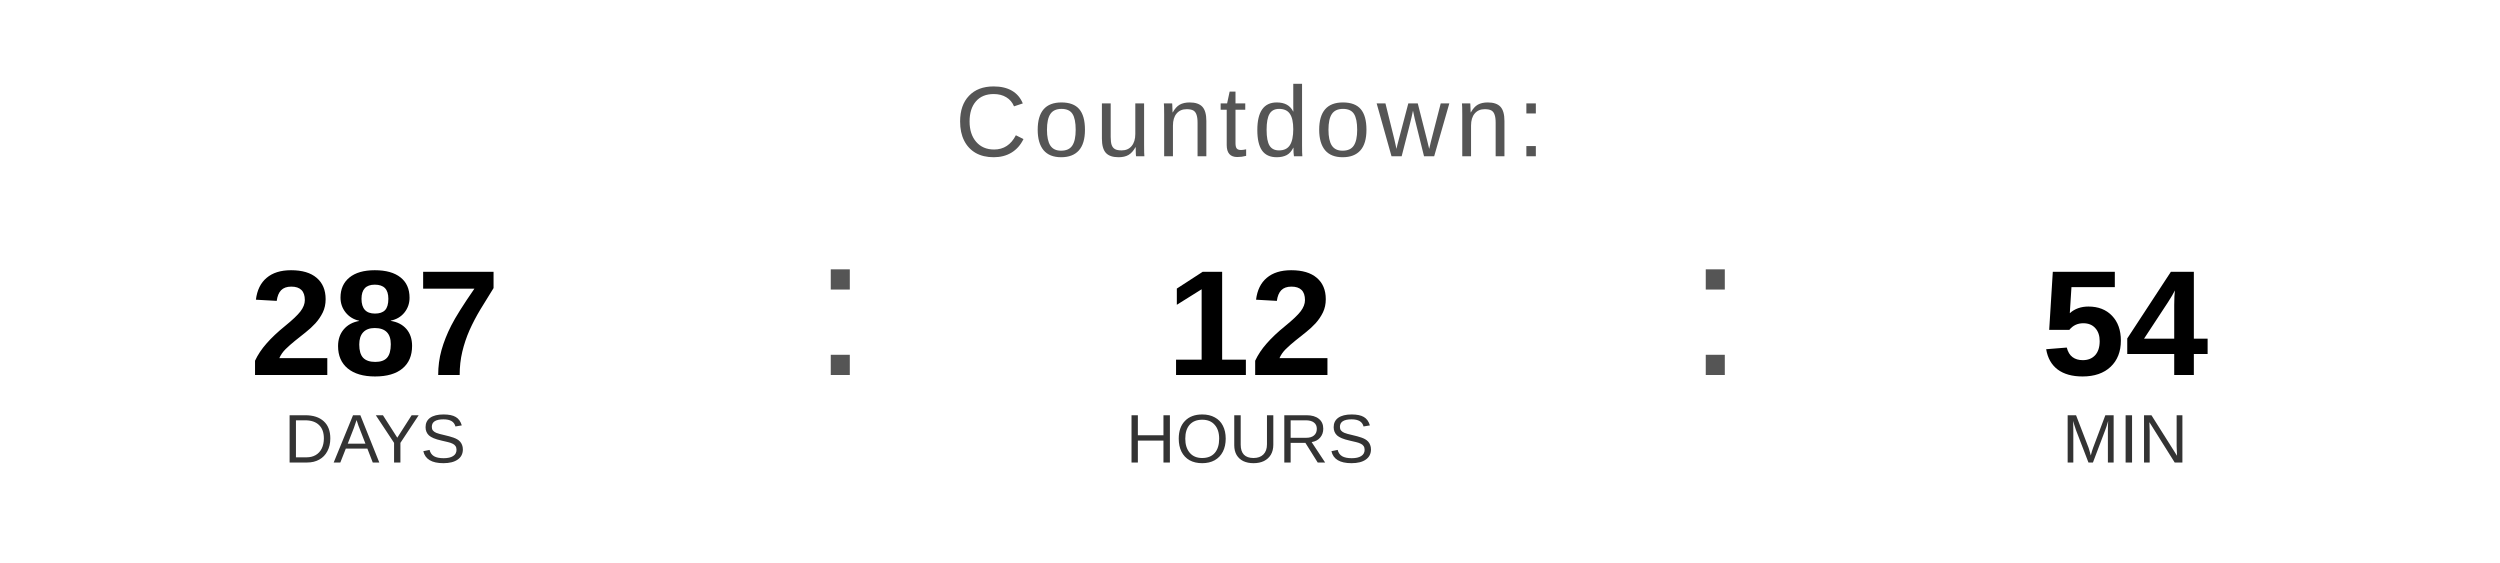
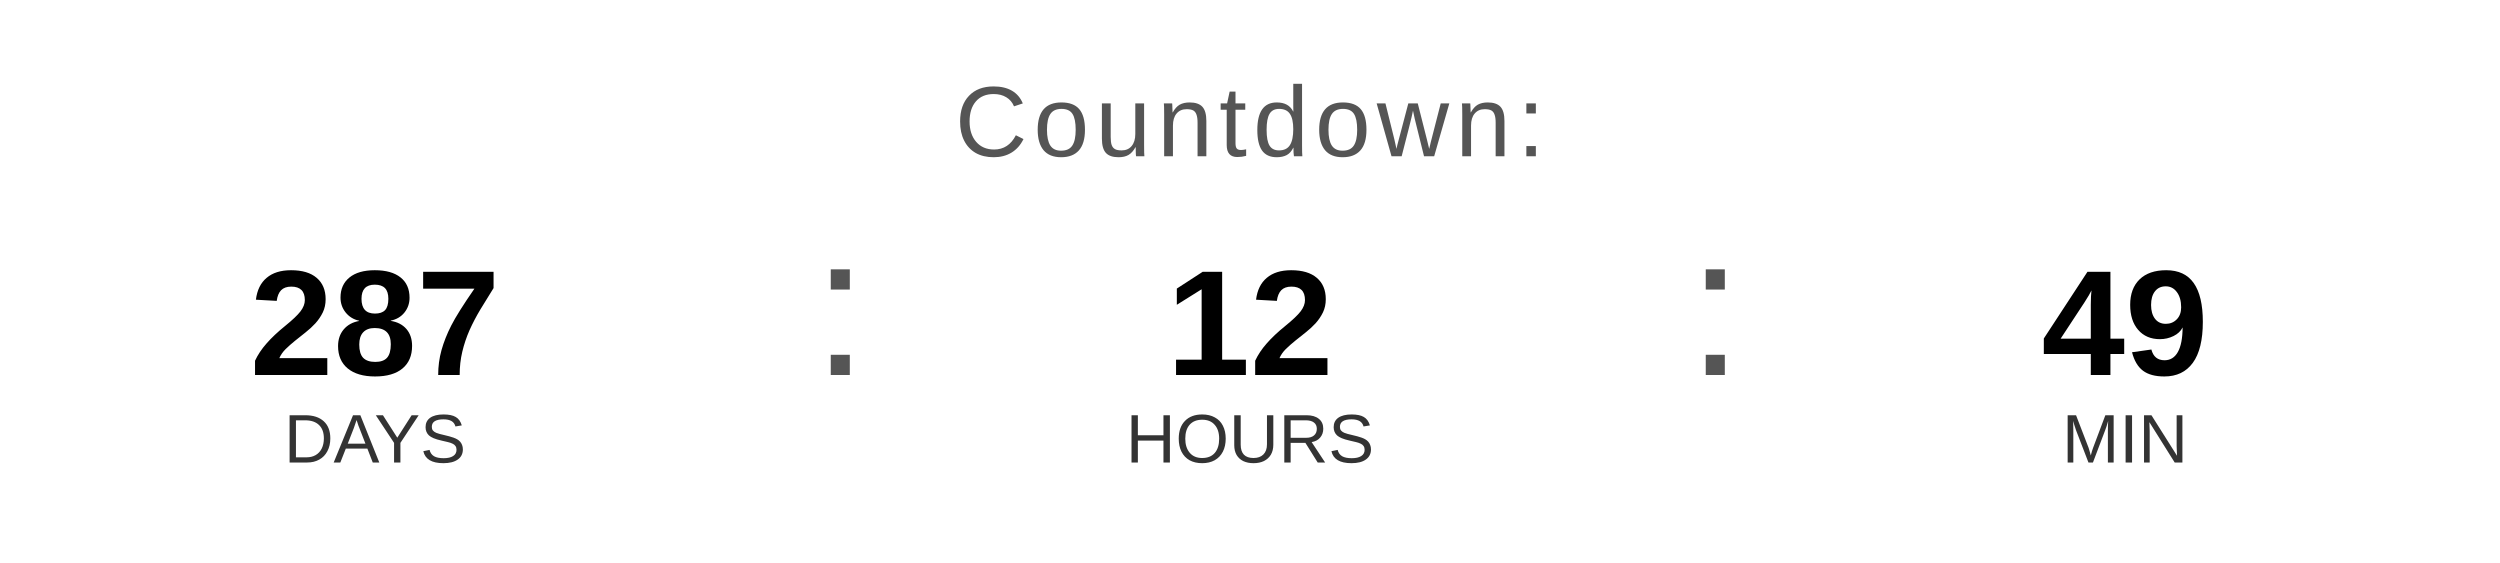
<svg xmlns="http://www.w3.org/2000/svg" width="400" height="90" viewBox="0 0 400 90">
  <text x="200" y="25" font-family="Arial, Helvetica, sans-serif" font-size="16" fill="#555555" text-anchor="middle" letter-spacing="1">
    Countdown:
  </text>
  <text x="60" y="60" font-family="Arial, Helvetica, sans-serif" font-size="24" font-weight="bold" fill="#000000" text-anchor="middle">287</text>
  <text x="60" y="74" font-family="Arial, Helvetica, sans-serif" font-size="11" fill="#333333" text-anchor="middle">DAYS</text>
  <text x="130" y="60" font-family="Arial, sans-serif" font-size="32" fill="#555555">:</text>
  <text x="200" y="60" font-family="Arial, Helvetica, sans-serif" font-size="24" font-weight="bold" fill="#000000" text-anchor="middle">12</text>
  <text x="200" y="74" font-family="Arial, Helvetica, sans-serif" font-size="11" fill="#333333" text-anchor="middle">HOURS</text>
  <text x="270" y="60" font-family="Arial, sans-serif" font-size="32" fill="#555555">:</text>
-   <text x="340" y="60" font-family="Arial, Helvetica, sans-serif" font-size="24" font-weight="bold" fill="#000000" text-anchor="middle">54</text>
+   <text x="340" y="60" font-family="Arial, Helvetica, sans-serif" font-size="24" font-weight="bold" fill="#000000" text-anchor="middle">49</text>
  <text x="340" y="74" font-family="Arial, Helvetica, sans-serif" font-size="11" fill="#333333" text-anchor="middle">MIN</text>
</svg>
